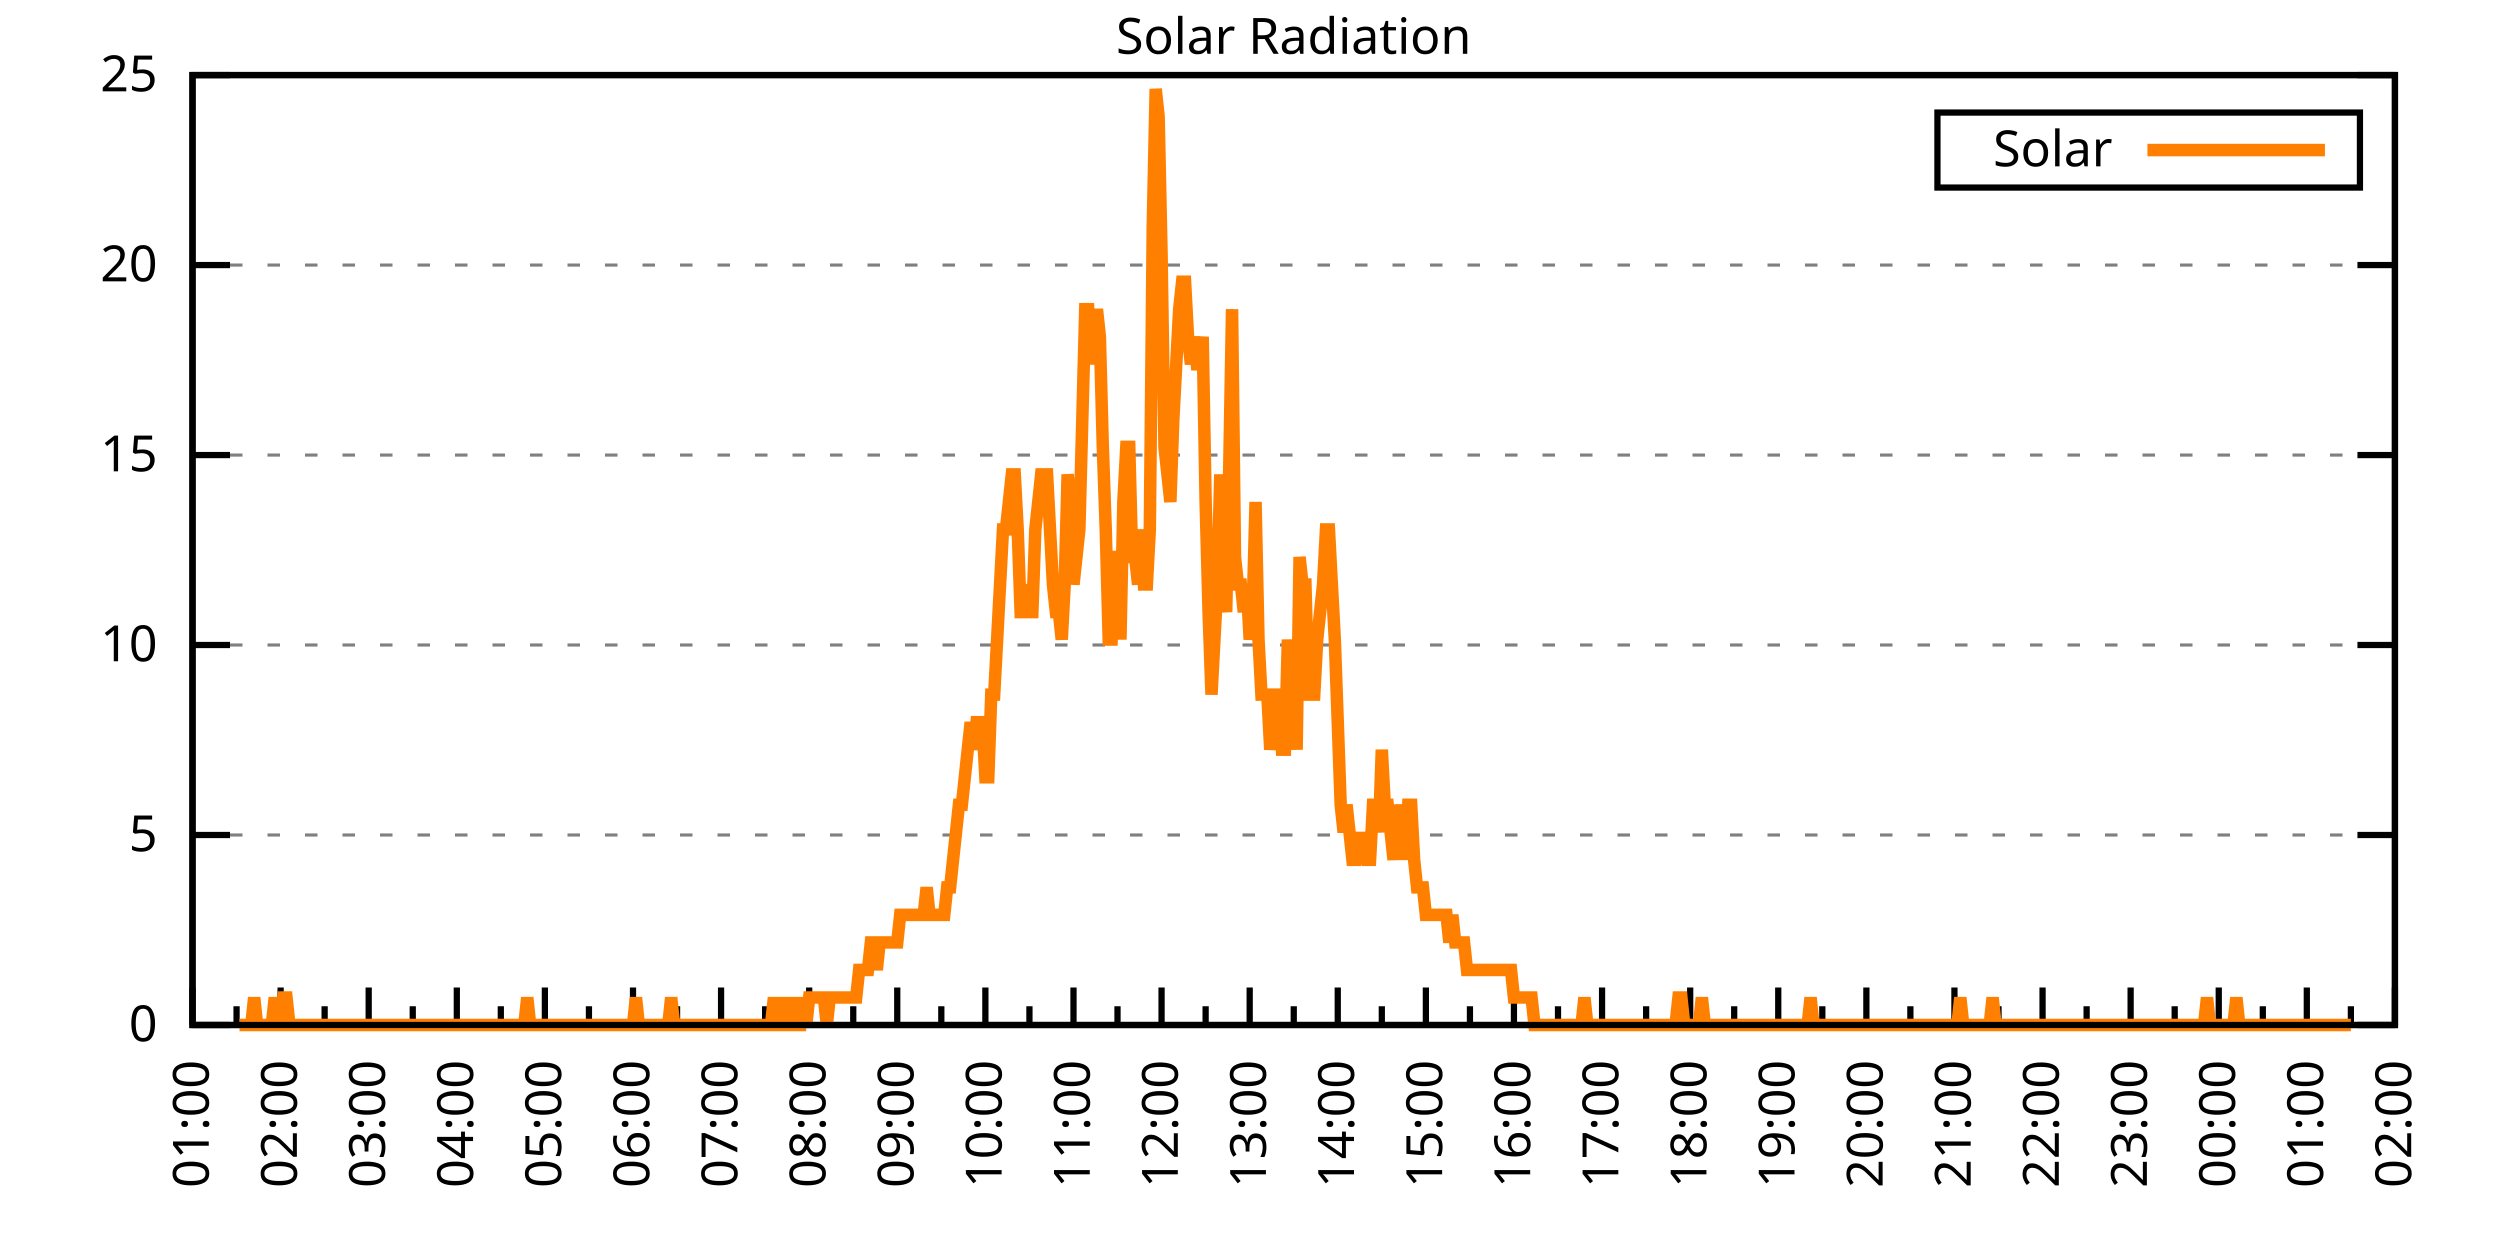
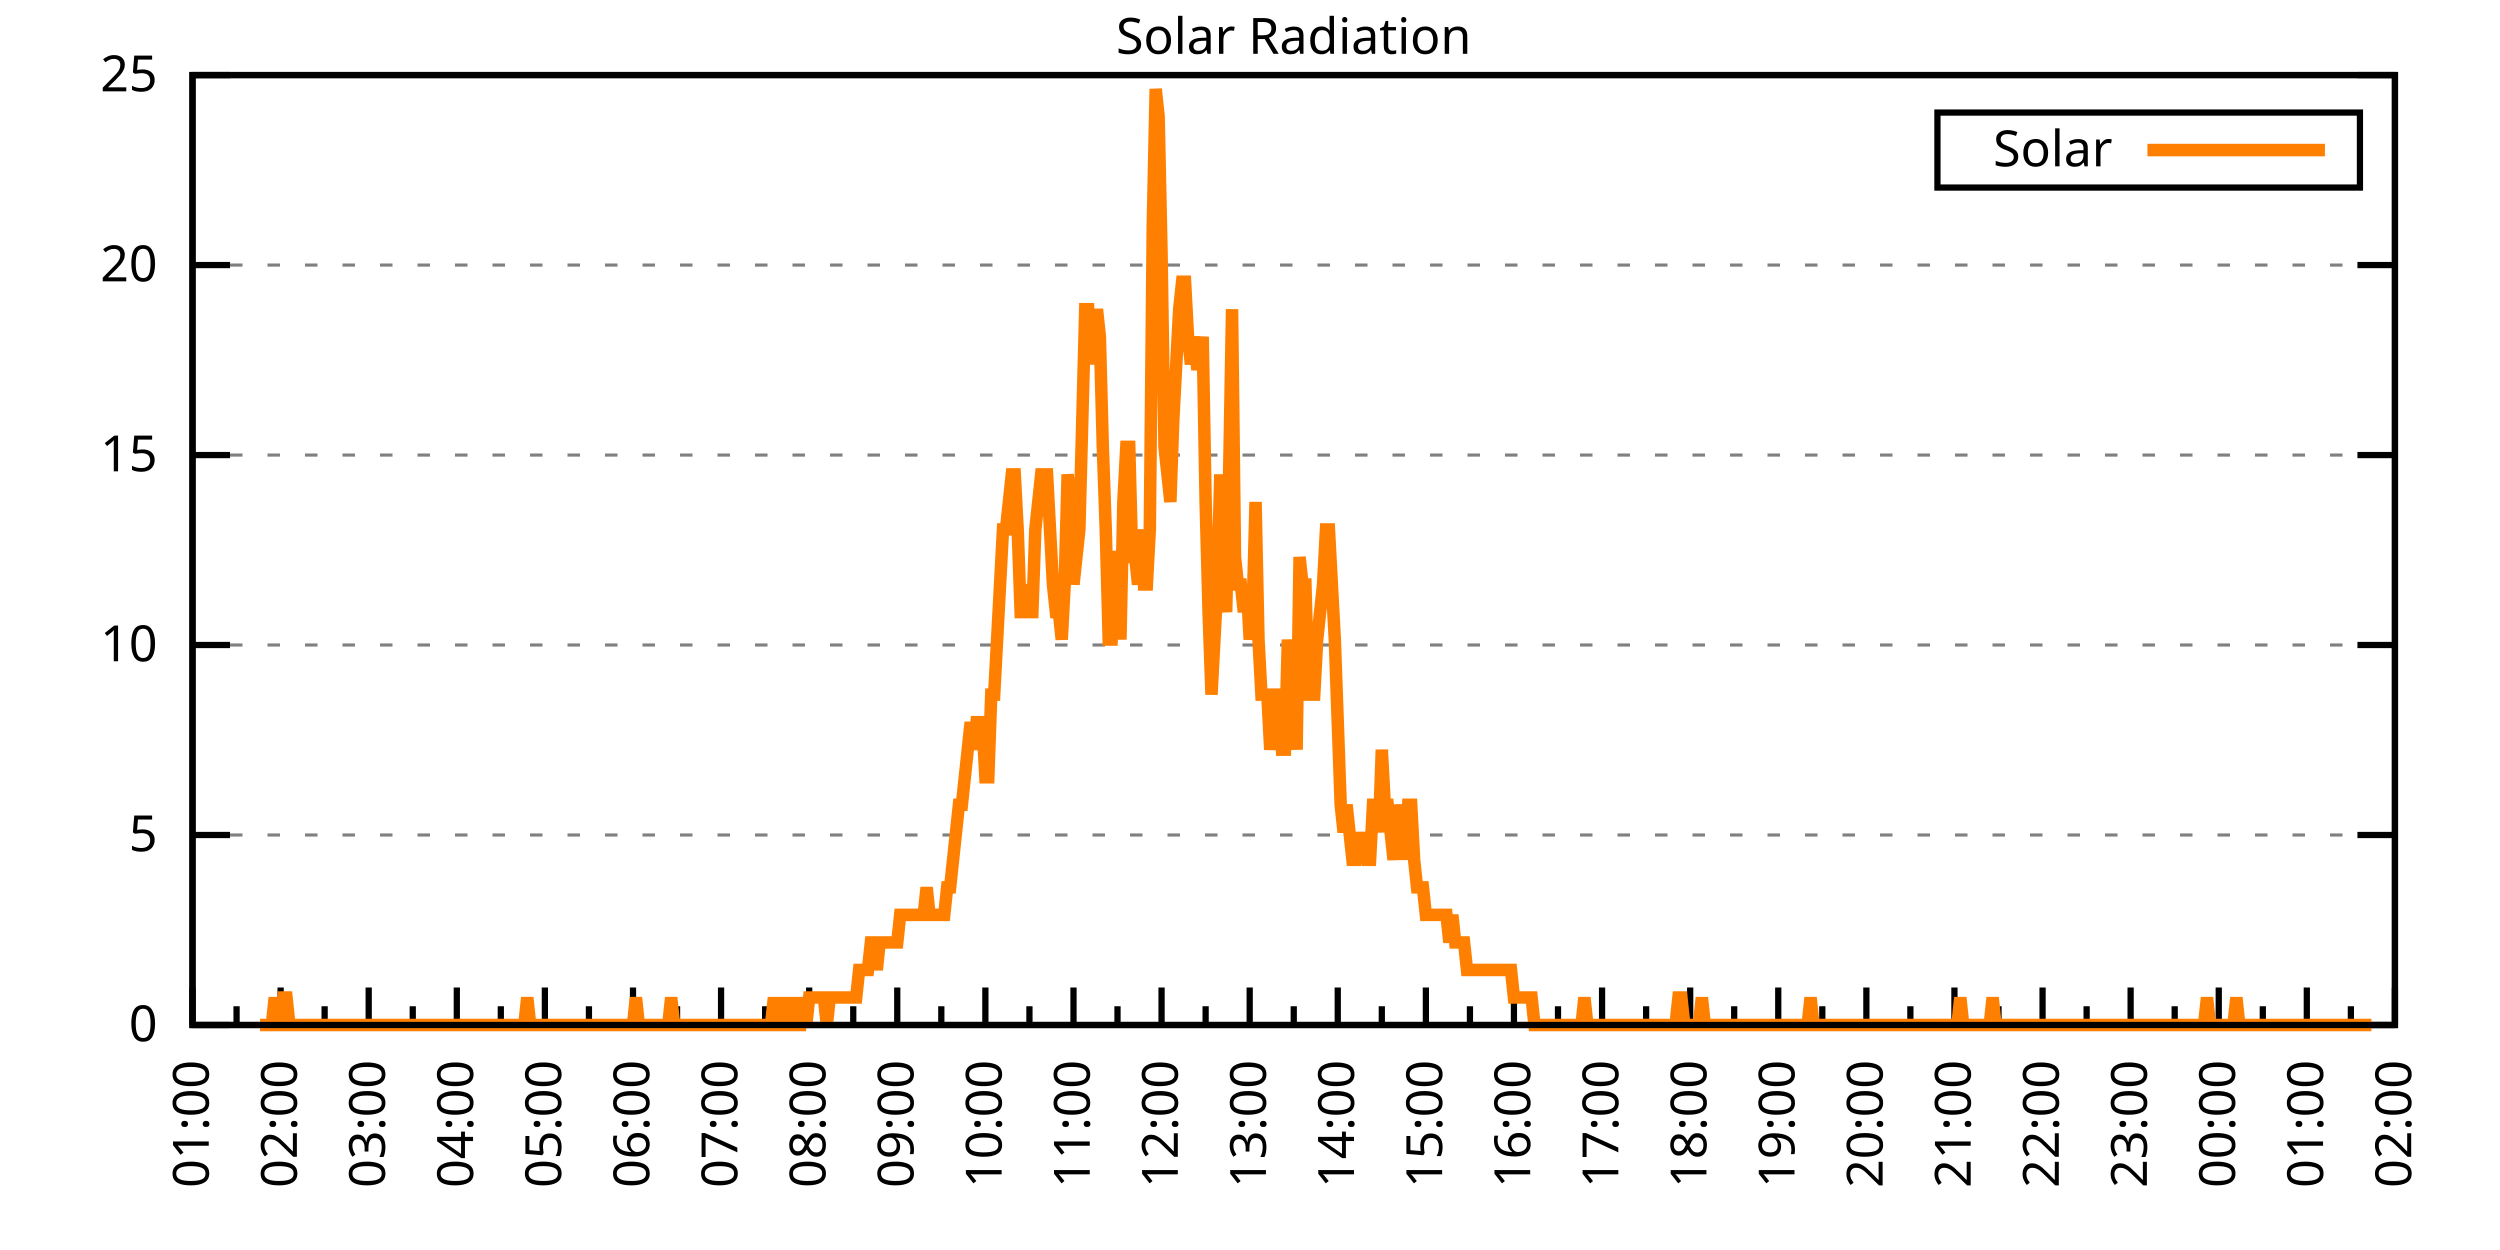
<svg xmlns="http://www.w3.org/2000/svg" xmlns:xlink="http://www.w3.org/1999/xlink" width="400" height="200" viewBox="0 0 400 200">
  <g id="gnuplot_canvas">
    <rect x="0" y="0" width="400" height="200" fill="none" />
    <defs>
      <circle id="gpDot" r="0.5" stroke-width="0.5" stroke="currentColor" />
      <path id="gpPt0" stroke-width="0.333" stroke="currentColor" d="M-1,0 h2 M0,-1 v2" />
      <path id="gpPt1" stroke-width="0.333" stroke="currentColor" d="M-1,-1 L1,1 M1,-1 L-1,1" />
      <path id="gpPt2" stroke-width="0.333" stroke="currentColor" d="M-1,0 L1,0 M0,-1 L0,1 M-1,-1 L1,1 M-1,1 L1,-1" />
      <rect id="gpPt3" stroke-width="0.333" stroke="currentColor" x="-1" y="-1" width="2" height="2" />
      <rect id="gpPt4" stroke-width="0.333" stroke="currentColor" fill="currentColor" x="-1" y="-1" width="2" height="2" />
      <circle id="gpPt5" stroke-width="0.333" stroke="currentColor" cx="0" cy="0" r="1" />
      <use xlink:href="#gpPt5" id="gpPt6" fill="currentColor" stroke="none" />
      <path id="gpPt7" stroke-width="0.333" stroke="currentColor" d="M0,-1.33 L-1.33,0.67 L1.33,0.67 z" />
      <use xlink:href="#gpPt7" id="gpPt8" fill="currentColor" stroke="none" />
      <use xlink:href="#gpPt7" id="gpPt9" stroke="currentColor" transform="rotate(180)" />
      <use xlink:href="#gpPt9" id="gpPt10" fill="currentColor" stroke="none" />
      <use xlink:href="#gpPt3" id="gpPt11" stroke="currentColor" transform="rotate(45)" />
      <use xlink:href="#gpPt11" id="gpPt12" fill="currentColor" stroke="none" />
      <path id="gpPt13" stroke-width="0.333" stroke="currentColor" d="M0,1.330 L1.265,0.411 L0.782,-1.067 L-0.782,-1.076 L-1.265,0.411 z" />
      <use xlink:href="#gpPt13" id="gpPt14" fill="currentColor" stroke="none" />
      <filter id="textbox" filterUnits="objectBoundingBox" x="0" y="0" height="1" width="1">
        <feFlood flood-color="white" flood-opacity="1" result="bgnd" />
        <feComposite in="SourceGraphic" in2="bgnd" operator="atop" />
      </filter>
      <filter id="greybox" filterUnits="objectBoundingBox" x="0" y="0" height="1" width="1">
        <feFlood flood-color="lightgrey" flood-opacity="1" result="grey" />
        <feComposite in="SourceGraphic" in2="grey" operator="atop" />
      </filter>
    </defs>
    <g fill="none" color="white" stroke="currentColor" stroke-width="1.00" stroke-linecap="butt" stroke-linejoin="miter">
</g>
    <g fill="none" color="black" stroke="currentColor" stroke-width="1.00" stroke-linecap="butt" stroke-linejoin="miter">
      <g stroke="none" shape-rendering="crispEdges">
        <polygon fill="rgb(255, 255, 255)" points="30.80,164.00 383.18,164.00 383.18,12.02 30.80,12.02 " />
      </g>
    </g>
    <g fill="none" color="black" stroke="currentColor" stroke-width="1.00" stroke-linecap="butt" stroke-linejoin="miter">
</g>
    <g fill="none" color="black" stroke="black" stroke-width="0.50" stroke-linecap="butt" stroke-linejoin="miter">
</g>
    <g fill="none" color="gray" stroke="currentColor" stroke-width="0.50" stroke-linecap="butt" stroke-linejoin="miter">
      <path stroke="gray" stroke-dasharray="2,4" class="gridline" d="M30.80,164.00 L383.19,164.00  " />
    </g>
    <g fill="none" color="gray" stroke="gray" stroke-width="1.00" stroke-linecap="butt" stroke-linejoin="miter">
</g>
    <g fill="none" color="black" stroke="currentColor" stroke-width="1.00" stroke-linecap="butt" stroke-linejoin="miter">
      <path stroke="black" d="M30.80,164.00 L36.80,164.00 M383.19,164.00 L377.19,164.00  " />
      <g transform="translate(25.20,166.60)" stroke="none" fill="black" font-family="Sans" font-size="8.00" text-anchor="end">
        <text>
          <tspan font-family="Sans"> 0</tspan>
        </text>
      </g>
    </g>
    <g fill="none" color="black" stroke="currentColor" stroke-width="1.00" stroke-linecap="butt" stroke-linejoin="miter">
</g>
    <g fill="none" color="black" stroke="black" stroke-width="0.50" stroke-linecap="butt" stroke-linejoin="miter">
</g>
    <g fill="none" color="gray" stroke="currentColor" stroke-width="0.50" stroke-linecap="butt" stroke-linejoin="miter">
      <path stroke="gray" stroke-dasharray="2,4" class="gridline" d="M30.80,133.60 L383.19,133.60  " />
    </g>
    <g fill="none" color="gray" stroke="gray" stroke-width="1.00" stroke-linecap="butt" stroke-linejoin="miter">
</g>
    <g fill="none" color="black" stroke="currentColor" stroke-width="1.00" stroke-linecap="butt" stroke-linejoin="miter">
      <path stroke="black" d="M30.80,133.60 L36.80,133.60 M383.19,133.60 L377.19,133.60  " />
      <g transform="translate(25.20,136.20)" stroke="none" fill="black" font-family="Sans" font-size="8.00" text-anchor="end">
        <text>
          <tspan font-family="Sans"> 5</tspan>
        </text>
      </g>
    </g>
    <g fill="none" color="black" stroke="currentColor" stroke-width="1.00" stroke-linecap="butt" stroke-linejoin="miter">
</g>
    <g fill="none" color="black" stroke="black" stroke-width="0.50" stroke-linecap="butt" stroke-linejoin="miter">
</g>
    <g fill="none" color="gray" stroke="currentColor" stroke-width="0.50" stroke-linecap="butt" stroke-linejoin="miter">
      <path stroke="gray" stroke-dasharray="2,4" class="gridline" d="M30.80,103.20 L383.19,103.20  " />
    </g>
    <g fill="none" color="gray" stroke="gray" stroke-width="1.00" stroke-linecap="butt" stroke-linejoin="miter">
</g>
    <g fill="none" color="black" stroke="currentColor" stroke-width="1.00" stroke-linecap="butt" stroke-linejoin="miter">
      <path stroke="black" d="M30.80,103.20 L36.80,103.20 M383.19,103.20 L377.19,103.20  " />
      <g transform="translate(25.20,105.80)" stroke="none" fill="black" font-family="Sans" font-size="8.00" text-anchor="end">
        <text>
          <tspan font-family="Sans"> 10</tspan>
        </text>
      </g>
    </g>
    <g fill="none" color="black" stroke="currentColor" stroke-width="1.00" stroke-linecap="butt" stroke-linejoin="miter">
</g>
    <g fill="none" color="black" stroke="black" stroke-width="0.50" stroke-linecap="butt" stroke-linejoin="miter">
</g>
    <g fill="none" color="gray" stroke="currentColor" stroke-width="0.50" stroke-linecap="butt" stroke-linejoin="miter">
      <path stroke="gray" stroke-dasharray="2,4" class="gridline" d="M30.80,72.81 L383.19,72.81  " />
    </g>
    <g fill="none" color="gray" stroke="gray" stroke-width="1.00" stroke-linecap="butt" stroke-linejoin="miter">
</g>
    <g fill="none" color="black" stroke="currentColor" stroke-width="1.00" stroke-linecap="butt" stroke-linejoin="miter">
      <path stroke="black" d="M30.80,72.81 L36.80,72.81 M383.19,72.81 L377.19,72.81  " />
      <g transform="translate(25.20,75.41)" stroke="none" fill="black" font-family="Sans" font-size="8.00" text-anchor="end">
        <text>
          <tspan font-family="Sans"> 15</tspan>
        </text>
      </g>
    </g>
    <g fill="none" color="black" stroke="currentColor" stroke-width="1.00" stroke-linecap="butt" stroke-linejoin="miter">
</g>
    <g fill="none" color="black" stroke="black" stroke-width="0.50" stroke-linecap="butt" stroke-linejoin="miter">
</g>
    <g fill="none" color="gray" stroke="currentColor" stroke-width="0.50" stroke-linecap="butt" stroke-linejoin="miter">
      <path stroke="gray" stroke-dasharray="2,4" class="gridline" d="M30.80,42.41 L383.19,42.41  " />
    </g>
    <g fill="none" color="gray" stroke="gray" stroke-width="1.00" stroke-linecap="butt" stroke-linejoin="miter">
</g>
    <g fill="none" color="black" stroke="currentColor" stroke-width="1.00" stroke-linecap="butt" stroke-linejoin="miter">
      <path stroke="black" d="M30.80,42.41 L36.80,42.41 M383.19,42.41 L377.19,42.41  " />
      <g transform="translate(25.20,45.01)" stroke="none" fill="black" font-family="Sans" font-size="8.00" text-anchor="end">
        <text>
          <tspan font-family="Sans"> 20</tspan>
        </text>
      </g>
    </g>
    <g fill="none" color="black" stroke="currentColor" stroke-width="1.00" stroke-linecap="butt" stroke-linejoin="miter">
</g>
    <g fill="none" color="black" stroke="black" stroke-width="0.50" stroke-linecap="butt" stroke-linejoin="miter">
</g>
    <g fill="none" color="gray" stroke="currentColor" stroke-width="0.50" stroke-linecap="butt" stroke-linejoin="miter">
      <path stroke="gray" stroke-dasharray="2,4" class="gridline" d="M30.80,12.01 L383.19,12.01  " />
    </g>
    <g fill="none" color="gray" stroke="gray" stroke-width="1.00" stroke-linecap="butt" stroke-linejoin="miter">
</g>
    <g fill="none" color="black" stroke="currentColor" stroke-width="1.00" stroke-linecap="butt" stroke-linejoin="miter">
      <path stroke="black" d="M30.80,12.01 L36.80,12.01 M383.19,12.01 L377.19,12.01  " />
      <g transform="translate(25.20,14.61)" stroke="none" fill="black" font-family="Sans" font-size="8.00" text-anchor="end">
        <text>
          <tspan font-family="Sans"> 25</tspan>
        </text>
      </g>
    </g>
    <g fill="none" color="black" stroke="currentColor" stroke-width="1.00" stroke-linecap="butt" stroke-linejoin="miter">
      <path stroke="black" d="M30.80,164.00 L30.80,158.00  " />
      <g transform="translate(33.40,169.60) rotate(270)" stroke="none" fill="black" font-family="Sans" font-size="8.00" text-anchor="end">
        <text>
          <tspan font-family="Sans">01:00</tspan>
        </text>
      </g>
    </g>
    <g fill="none" color="black" stroke="currentColor" stroke-width="1.00" stroke-linecap="butt" stroke-linejoin="miter">
      <path stroke="black" d="M37.85,164.00 L37.85,161.00 M44.90,164.00 L44.90,158.00  " />
      <g transform="translate(47.50,169.60) rotate(270)" stroke="none" fill="black" font-family="Sans" font-size="8.00" text-anchor="end">
        <text>
          <tspan font-family="Sans">02:00</tspan>
        </text>
      </g>
    </g>
    <g fill="none" color="black" stroke="currentColor" stroke-width="1.00" stroke-linecap="butt" stroke-linejoin="miter">
      <path stroke="black" d="M51.94,164.00 L51.94,161.00 M58.99,164.00 L58.99,158.00  " />
      <g transform="translate(61.59,169.60) rotate(270)" stroke="none" fill="black" font-family="Sans" font-size="8.00" text-anchor="end">
        <text>
          <tspan font-family="Sans">03:00</tspan>
        </text>
      </g>
    </g>
    <g fill="none" color="black" stroke="currentColor" stroke-width="1.00" stroke-linecap="butt" stroke-linejoin="miter">
      <path stroke="black" d="M66.04,164.00 L66.04,161.00 M73.09,164.00 L73.09,158.00  " />
      <g transform="translate(75.69,169.60) rotate(270)" stroke="none" fill="black" font-family="Sans" font-size="8.00" text-anchor="end">
        <text>
          <tspan font-family="Sans">04:00</tspan>
        </text>
      </g>
    </g>
    <g fill="none" color="black" stroke="currentColor" stroke-width="1.00" stroke-linecap="butt" stroke-linejoin="miter">
      <path stroke="black" d="M80.13,164.00 L80.13,161.00 M87.18,164.00 L87.18,158.00  " />
      <g transform="translate(89.78,169.60) rotate(270)" stroke="none" fill="black" font-family="Sans" font-size="8.00" text-anchor="end">
        <text>
          <tspan font-family="Sans">05:00</tspan>
        </text>
      </g>
    </g>
    <g fill="none" color="black" stroke="currentColor" stroke-width="1.00" stroke-linecap="butt" stroke-linejoin="miter">
      <path stroke="black" d="M94.23,164.00 L94.23,161.00 M101.28,164.00 L101.28,158.00  " />
      <g transform="translate(103.88,169.60) rotate(270)" stroke="none" fill="black" font-family="Sans" font-size="8.00" text-anchor="end">
        <text>
          <tspan font-family="Sans">06:00</tspan>
        </text>
      </g>
    </g>
    <g fill="none" color="black" stroke="currentColor" stroke-width="1.00" stroke-linecap="butt" stroke-linejoin="miter">
      <path stroke="black" d="M108.33,164.00 L108.33,161.00 M115.37,164.00 L115.37,158.00  " />
      <g transform="translate(117.97,169.60) rotate(270)" stroke="none" fill="black" font-family="Sans" font-size="8.00" text-anchor="end">
        <text>
          <tspan font-family="Sans">07:00</tspan>
        </text>
      </g>
    </g>
    <g fill="none" color="black" stroke="currentColor" stroke-width="1.00" stroke-linecap="butt" stroke-linejoin="miter">
      <path stroke="black" d="M122.42,164.00 L122.42,161.00 M129.47,164.00 L129.47,158.00  " />
      <g transform="translate(132.07,169.60) rotate(270)" stroke="none" fill="black" font-family="Sans" font-size="8.00" text-anchor="end">
        <text>
          <tspan font-family="Sans">08:00</tspan>
        </text>
      </g>
    </g>
    <g fill="none" color="black" stroke="currentColor" stroke-width="1.00" stroke-linecap="butt" stroke-linejoin="miter">
      <path stroke="black" d="M136.52,164.00 L136.52,161.00 M143.56,164.00 L143.56,158.00  " />
      <g transform="translate(146.16,169.60) rotate(270)" stroke="none" fill="black" font-family="Sans" font-size="8.00" text-anchor="end">
        <text>
          <tspan font-family="Sans">09:00</tspan>
        </text>
      </g>
    </g>
    <g fill="none" color="black" stroke="currentColor" stroke-width="1.00" stroke-linecap="butt" stroke-linejoin="miter">
      <path stroke="black" d="M150.61,164.00 L150.61,161.00 M157.66,164.00 L157.66,158.00  " />
      <g transform="translate(160.26,169.60) rotate(270)" stroke="none" fill="black" font-family="Sans" font-size="8.00" text-anchor="end">
        <text>
          <tspan font-family="Sans">10:00</tspan>
        </text>
      </g>
    </g>
    <g fill="none" color="black" stroke="currentColor" stroke-width="1.00" stroke-linecap="butt" stroke-linejoin="miter">
      <path stroke="black" d="M164.71,164.00 L164.71,161.00 M171.76,164.00 L171.76,158.00  " />
      <g transform="translate(174.36,169.60) rotate(270)" stroke="none" fill="black" font-family="Sans" font-size="8.00" text-anchor="end">
        <text>
          <tspan font-family="Sans">11:00</tspan>
        </text>
      </g>
    </g>
    <g fill="none" color="black" stroke="currentColor" stroke-width="1.00" stroke-linecap="butt" stroke-linejoin="miter">
      <path stroke="black" d="M178.80,164.00 L178.80,161.00 M185.85,164.00 L185.85,158.00  " />
      <g transform="translate(188.45,169.60) rotate(270)" stroke="none" fill="black" font-family="Sans" font-size="8.00" text-anchor="end">
        <text>
          <tspan font-family="Sans">12:00</tspan>
        </text>
      </g>
    </g>
    <g fill="none" color="black" stroke="currentColor" stroke-width="1.00" stroke-linecap="butt" stroke-linejoin="miter">
      <path stroke="black" d="M192.90,164.00 L192.90,161.00 M199.95,164.00 L199.95,158.00  " />
      <g transform="translate(202.55,169.60) rotate(270)" stroke="none" fill="black" font-family="Sans" font-size="8.00" text-anchor="end">
        <text>
          <tspan font-family="Sans">13:00</tspan>
        </text>
      </g>
    </g>
    <g fill="none" color="black" stroke="currentColor" stroke-width="1.00" stroke-linecap="butt" stroke-linejoin="miter">
      <path stroke="black" d="M207.00,164.00 L207.00,161.00 M214.04,164.00 L214.04,158.00  " />
      <g transform="translate(216.64,169.60) rotate(270)" stroke="none" fill="black" font-family="Sans" font-size="8.00" text-anchor="end">
        <text>
          <tspan font-family="Sans">14:00</tspan>
        </text>
      </g>
    </g>
    <g fill="none" color="black" stroke="currentColor" stroke-width="1.00" stroke-linecap="butt" stroke-linejoin="miter">
      <path stroke="black" d="M221.09,164.00 L221.09,161.00 M228.14,164.00 L228.14,158.00  " />
      <g transform="translate(230.74,169.60) rotate(270)" stroke="none" fill="black" font-family="Sans" font-size="8.00" text-anchor="end">
        <text>
          <tspan font-family="Sans">15:00</tspan>
        </text>
      </g>
    </g>
    <g fill="none" color="black" stroke="currentColor" stroke-width="1.00" stroke-linecap="butt" stroke-linejoin="miter">
      <path stroke="black" d="M235.19,164.00 L235.19,161.00 M242.23,164.00 L242.23,158.00  " />
      <g transform="translate(244.83,169.60) rotate(270)" stroke="none" fill="black" font-family="Sans" font-size="8.00" text-anchor="end">
        <text>
          <tspan font-family="Sans">16:00</tspan>
        </text>
      </g>
    </g>
    <g fill="none" color="black" stroke="currentColor" stroke-width="1.00" stroke-linecap="butt" stroke-linejoin="miter">
      <path stroke="black" d="M249.28,164.00 L249.28,161.00 M256.33,164.00 L256.33,158.00  " />
      <g transform="translate(258.93,169.60) rotate(270)" stroke="none" fill="black" font-family="Sans" font-size="8.00" text-anchor="end">
        <text>
          <tspan font-family="Sans">17:00</tspan>
        </text>
      </g>
    </g>
    <g fill="none" color="black" stroke="currentColor" stroke-width="1.00" stroke-linecap="butt" stroke-linejoin="miter">
      <path stroke="black" d="M263.38,164.00 L263.38,161.00 M270.43,164.00 L270.43,158.00  " />
      <g transform="translate(273.03,169.60) rotate(270)" stroke="none" fill="black" font-family="Sans" font-size="8.00" text-anchor="end">
        <text>
          <tspan font-family="Sans">18:00</tspan>
        </text>
      </g>
    </g>
    <g fill="none" color="black" stroke="currentColor" stroke-width="1.00" stroke-linecap="butt" stroke-linejoin="miter">
      <path stroke="black" d="M277.47,164.00 L277.47,161.00 M284.52,164.00 L284.52,158.00  " />
      <g transform="translate(287.12,169.60) rotate(270)" stroke="none" fill="black" font-family="Sans" font-size="8.00" text-anchor="end">
        <text>
          <tspan font-family="Sans">19:00</tspan>
        </text>
      </g>
    </g>
    <g fill="none" color="black" stroke="currentColor" stroke-width="1.00" stroke-linecap="butt" stroke-linejoin="miter">
      <path stroke="black" d="M291.57,164.00 L291.57,161.00 M298.62,164.00 L298.62,158.00  " />
      <g transform="translate(301.22,169.60) rotate(270)" stroke="none" fill="black" font-family="Sans" font-size="8.00" text-anchor="end">
        <text>
          <tspan font-family="Sans">20:00</tspan>
        </text>
      </g>
    </g>
    <g fill="none" color="black" stroke="currentColor" stroke-width="1.00" stroke-linecap="butt" stroke-linejoin="miter">
      <path stroke="black" d="M305.66,164.00 L305.66,161.00 M312.71,164.00 L312.71,158.00  " />
      <g transform="translate(315.31,169.60) rotate(270)" stroke="none" fill="black" font-family="Sans" font-size="8.00" text-anchor="end">
        <text>
          <tspan font-family="Sans">21:00</tspan>
        </text>
      </g>
    </g>
    <g fill="none" color="black" stroke="currentColor" stroke-width="1.00" stroke-linecap="butt" stroke-linejoin="miter">
      <path stroke="black" d="M319.76,164.00 L319.76,161.00 M326.81,164.00 L326.81,158.00  " />
      <g transform="translate(329.41,169.60) rotate(270)" stroke="none" fill="black" font-family="Sans" font-size="8.00" text-anchor="end">
        <text>
          <tspan font-family="Sans">22:00</tspan>
        </text>
      </g>
    </g>
    <g fill="none" color="black" stroke="currentColor" stroke-width="1.00" stroke-linecap="butt" stroke-linejoin="miter">
      <path stroke="black" d="M333.86,164.00 L333.86,161.00 M340.90,164.00 L340.90,158.00  " />
      <g transform="translate(343.50,169.60) rotate(270)" stroke="none" fill="black" font-family="Sans" font-size="8.00" text-anchor="end">
        <text>
          <tspan font-family="Sans">23:00</tspan>
        </text>
      </g>
    </g>
    <g fill="none" color="black" stroke="currentColor" stroke-width="1.00" stroke-linecap="butt" stroke-linejoin="miter">
      <path stroke="black" d="M347.95,164.00 L347.95,161.00 M355.00,164.00 L355.00,158.00  " />
      <g transform="translate(357.60,169.60) rotate(270)" stroke="none" fill="black" font-family="Sans" font-size="8.00" text-anchor="end">
        <text>
          <tspan font-family="Sans">00:00</tspan>
        </text>
      </g>
    </g>
    <g fill="none" color="black" stroke="currentColor" stroke-width="1.00" stroke-linecap="butt" stroke-linejoin="miter">
      <path stroke="black" d="M362.05,164.00 L362.05,161.00 M369.09,164.00 L369.09,158.00  " />
      <g transform="translate(371.69,169.60) rotate(270)" stroke="none" fill="black" font-family="Sans" font-size="8.00" text-anchor="end">
        <text>
          <tspan font-family="Sans">01:00</tspan>
        </text>
      </g>
    </g>
    <g fill="none" color="black" stroke="currentColor" stroke-width="1.00" stroke-linecap="butt" stroke-linejoin="miter">
      <path stroke="black" d="M376.14,164.00 L376.14,161.00 M383.19,164.00 L383.19,158.00  " />
      <g transform="translate(385.79,169.60) rotate(270)" stroke="none" fill="black" font-family="Sans" font-size="8.00" text-anchor="end">
        <text>
          <tspan font-family="Sans">02:00</tspan>
        </text>
      </g>
    </g>
    <g fill="none" color="black" stroke="currentColor" stroke-width="1.00" stroke-linecap="butt" stroke-linejoin="miter">
</g>
    <g fill="none" color="black" stroke="currentColor" stroke-width="1.00" stroke-linecap="butt" stroke-linejoin="miter">
      <path stroke="black" d="M30.80,12.01 L30.80,164.00 L383.19,164.00 L383.19,12.01 L30.80,12.01 Z  " />
    </g>
    <g fill="none" color="black" stroke="currentColor" stroke-width="1.00" stroke-linecap="butt" stroke-linejoin="miter">
      <g transform="translate(6.80,88.01) rotate(270)" stroke="none" fill="black" font-family="Sans" font-size="8.00" text-anchor="middle">
        <text />
      </g>
    </g>
    <g fill="none" color="black" stroke="currentColor" stroke-width="1.00" stroke-linecap="butt" stroke-linejoin="miter">
</g>
    <g fill="none" color="black" stroke="currentColor" stroke-width="1.00" stroke-linecap="butt" stroke-linejoin="miter">
      <path stroke="black" d="M309.99,30.01 L309.99,18.01 L377.59,18.01 L377.59,30.01 L309.99,30.01 Z  " />
    </g>
    <g id="Solar_Radiation_plot_1">
      <g fill="none" color="white" stroke="black" stroke-width="2.00" stroke-linecap="butt" stroke-linejoin="miter">
</g>
      <g fill="none" color="black" stroke="currentColor" stroke-width="2.00" stroke-linecap="butt" stroke-linejoin="miter">
        <g transform="translate(337.99,26.61)" stroke="none" fill="black" font-family="Sans" font-size="8.00" text-anchor="end">
          <text>
            <tspan font-family="Sans">Solar</tspan>
          </text>
        </g>
      </g>
      <g fill="none" color="black" stroke="currentColor" stroke-width="2.00" stroke-linecap="butt" stroke-linejoin="miter">
-         <path stroke="rgb(255, 127,   0)" d="M343.59,24.01 L371.99,24.01 M38.32,164.00 L38.79,164.00 L39.26,164.00 L39.73,164.00 L40.20,164.00 L40.67,159.60   L41.14,164.00 L41.61,164.00 L42.08,164.00 L42.55,164.00 L43.02,164.00 L43.49,164.00 L43.96,159.60 L44.43,164.00   L44.90,164.00 L45.37,159.60 L45.84,159.60 L46.31,164.00 L46.78,164.00 L47.24,164.00 L47.71,164.00 L48.18,164.00   L48.65,164.00 L49.12,164.00 L49.59,164.00 L50.06,164.00 L50.53,164.00 L51.00,164.00 L51.47,164.00 L51.94,164.00   L52.41,164.00 L52.88,164.00 L53.35,164.00 L53.82,164.00 L54.29,164.00 L54.76,164.00 L55.23,164.00 L55.70,164.00   L56.17,164.00 L56.64,164.00 L57.11,164.00 L57.58,164.00 L58.05,164.00 L58.52,164.00 L58.99,164.00 L59.46,164.00   L59.93,164.00 L60.40,164.00 L60.87,164.00 L61.34,164.00 L61.81,164.00 L62.28,164.00 L62.75,164.00 L63.22,164.00   L63.69,164.00 L64.16,164.00 L64.63,164.00 L65.10,164.00 L65.57,164.00 L66.04,164.00 L66.51,164.00 L66.98,164.00   L67.45,164.00 L67.92,164.00 L68.39,164.00 L68.86,164.00 L69.33,164.00 L69.80,164.00 L70.27,164.00 L70.74,164.00   L71.21,164.00 L71.68,164.00 L72.15,164.00 L72.62,164.00 L73.09,164.00 L73.56,164.00 L74.03,164.00 L74.50,164.00   L74.97,164.00 L75.44,164.00 L75.91,164.00 L76.38,164.00 L76.85,164.00 L77.32,164.00 L77.79,164.00 L78.26,164.00   L78.73,164.00 L79.19,164.00 L79.66,164.00 L80.13,164.00 L80.60,164.00 L81.07,164.00 L81.54,164.00 L82.01,164.00   L82.48,164.00 L82.95,164.00 L83.42,164.00 L83.89,164.00 L84.36,159.60 L84.83,164.00 L85.30,164.00 L85.77,164.00   L86.24,164.00 L86.71,164.00 L87.18,164.00 L87.65,164.00 L88.12,164.00 L88.59,164.00 L89.06,164.00 L89.53,164.00   L90.00,164.00 L90.47,164.00 L90.94,164.00 L91.41,164.00 L91.88,164.00 L92.35,164.00 L92.82,164.00 L93.29,164.00   L93.76,164.00 L94.23,164.00 L94.70,164.00 L95.17,164.00 L95.64,164.00 L96.11,164.00 L96.58,164.00 L97.05,164.00   L97.52,164.00 L97.99,164.00 L98.46,164.00 L98.93,164.00 L99.40,164.00 L99.87,164.00 L100.34,164.00 L100.81,164.00   L101.28,164.00 L101.75,159.60 L102.22,164.00 L102.69,164.00 L103.16,164.00 L103.63,164.00 L104.10,164.00 L104.57,164.00   L105.04,164.00 L105.51,164.00 L105.98,164.00 L106.45,164.00 L106.92,164.00 L107.39,159.60 L107.86,164.00 L108.33,164.00   L108.80,164.00 L109.27,164.00 L109.74,164.00 L110.21,164.00 L110.68,164.00 L111.14,164.00 L111.61,164.00 L112.08,164.00   L112.55,164.00 L113.02,164.00 L113.49,164.00 L113.96,164.00 L114.43,164.00 L114.90,164.00 L115.37,164.00 L115.84,164.00   L116.31,164.00 L116.78,164.00 L117.25,164.00 L117.72,164.00 L118.19,164.00 L118.66,164.00 L119.13,164.00 L119.60,164.00   L120.07,164.00 L120.54,164.00 L121.01,164.00 L121.48,164.00 L121.95,164.00 L122.42,164.00 L122.89,164.00 L123.36,164.00   L123.83,159.60 L124.30,164.00 L124.77,164.00 L125.24,159.60 L125.71,164.00 L126.18,164.00 L126.65,164.00 L127.12,159.60   L127.59,164.00 L128.06,164.00 L128.53,159.60 L129.00,164.00 L129.47,159.60 L129.94,159.60 L130.41,159.60 L130.88,159.60   L131.35,159.60 L131.82,159.60 L132.29,164.00 L132.76,159.60 L133.23,159.60 L133.70,159.60 L134.17,159.60 L134.64,159.60   L135.11,159.60 L135.58,159.60 L136.05,159.60 L136.52,159.60 L136.99,159.60 L137.46,155.19 L137.93,155.19 L138.40,155.19   L138.87,155.19 L139.34,150.79 L139.81,150.79 L140.28,155.19 L140.75,150.79 L141.22,150.79 L141.69,150.79 L142.16,150.79   L142.63,150.79 L143.09,150.79 L143.56,150.79 L144.03,146.38 L144.50,146.38 L144.97,146.38 L145.44,146.38 L145.91,146.38   L146.38,146.38 L146.85,146.38 L147.32,146.38 L147.79,146.38 L148.26,141.98 L148.73,146.38 L149.20,146.38 L149.67,146.38   L150.14,146.38 L150.61,146.38 L151.08,146.38 L151.55,141.98 L152.02,141.98 L152.49,137.57 L152.96,133.17 L153.43,128.76   L153.90,128.76 L154.37,124.36 L154.84,119.95 L155.31,115.55 L155.78,119.95 L156.25,115.55 L156.72,115.55 L157.19,115.55   L157.66,124.36 L158.13,124.36 L158.60,111.14 L159.07,111.14 L159.54,102.33 L160.01,93.52 L160.48,84.71 L160.95,84.71   L161.42,80.31 L161.89,75.90 L162.36,75.90 L162.83,84.71 L163.30,97.93 L163.77,97.93 L164.24,93.52 L164.71,97.93   L165.18,97.93 L165.65,84.71 L166.12,80.31 L166.59,75.90 L167.06,75.90 L167.53,75.90 L168.00,84.71 L168.47,93.52   L168.94,97.93 L169.41,97.93 L169.88,102.33 L170.35,93.52 L170.82,75.90 L171.29,80.31 L171.76,93.52 L172.23,89.12   L172.70,84.71 L173.17,67.09 L173.64,49.47 L174.11,49.47 L174.58,58.28 L175.04,53.88 L175.51,49.47 L175.98,53.88   L176.45,71.50 L176.92,84.71 L177.39,102.33 L177.86,102.33 L178.33,89.12 L178.80,89.12 L179.27,102.33 L179.74,80.31   L180.21,71.50 L180.68,71.50 L181.15,89.12 L181.62,89.12 L182.09,93.52 L182.56,84.71 L183.03,93.52 L183.50,93.52   L183.97,84.71 L184.44,36.26 L184.91,14.23 L185.38,18.64 L185.85,40.66 L186.32,71.50 L186.79,75.90 L187.26,80.31   L187.73,67.09 L188.20,58.28 L188.67,49.47 L189.14,45.07 L189.61,45.07 L190.08,53.88 L190.55,58.28 L191.02,53.88   L191.49,58.28 L191.96,58.28 L192.43,53.88 L192.90,80.31 L193.37,97.93 L193.84,111.14 L194.31,102.33 L194.78,93.52   L195.25,75.90 L195.72,93.52 L196.19,97.93 L196.66,75.90 L197.13,49.47 L197.60,89.12 L198.07,93.52 L198.54,93.52   L199.01,97.93 L199.48,93.52 L199.95,102.33 L200.42,97.93 L200.89,80.31 L201.36,102.33 L201.83,111.14 L202.30,111.14   L202.77,111.14 L203.24,119.95 L203.71,115.55 L204.18,111.14 L204.65,111.14 L205.12,119.95 L205.59,119.95 L206.06,102.33   L206.53,111.14 L207.00,111.14 L207.46,119.95 L207.93,89.12 L208.40,93.52 L208.87,93.52 L209.34,111.14 L209.81,111.14   L210.28,111.14 L210.75,102.33 L211.22,97.93 L211.69,93.52 L212.16,84.71 L212.63,84.71 L213.10,93.52 L213.57,102.33   L214.04,115.55 L214.51,128.76 L214.98,133.17 L215.45,128.76 L215.92,133.17 L216.39,137.57 L216.86,137.57 L217.33,133.17   L217.80,137.57 L218.27,133.17 L218.74,137.57 L219.21,137.57 L219.68,128.76 L220.15,128.76 L220.62,133.17 L221.09,119.95   L221.56,128.76 L222.03,128.76 L222.50,133.17 L222.97,137.57 L223.44,128.76 L223.91,133.17 L224.38,128.76 L224.85,137.57   L225.32,128.76 L225.79,128.76 L226.26,137.57 L226.73,141.98 L227.20,141.98 L227.67,141.98 L228.14,146.38 L228.61,146.38   L229.08,146.38 L229.55,146.38 L230.02,146.38 L230.49,146.38 L230.96,146.38 L231.43,146.38 L231.90,150.79 L232.37,146.38   L232.84,150.79 L233.31,150.79 L233.78,150.79 L234.25,150.79 L234.72,155.19 L235.19,155.19 L235.66,155.19 L236.13,155.19   L236.60,155.19 L237.07,155.19 L237.54,155.19 L238.01,155.19 L238.48,155.19 L238.95,155.19 L239.41,155.19 L239.88,155.19   L240.35,155.19 L240.82,155.19 L241.29,155.19 L241.76,155.19 L242.23,159.60 L242.70,159.60 L243.17,159.60 L243.64,159.60   L244.11,159.60 L244.58,159.60 L245.05,159.60 L245.52,164.00 L245.99,164.00 L246.46,164.00 L246.93,164.00 L247.40,164.00   L247.87,164.00 L248.34,164.00 L248.81,164.00 L249.28,164.00 L249.75,164.00 L250.22,164.00 L250.69,164.00 L251.16,164.00   L251.63,164.00 L252.10,164.00 L252.57,164.00 L253.04,164.00 L253.51,159.60 L253.98,164.00 L254.45,164.00 L254.92,164.00   L255.39,164.00 L255.86,164.00 L256.33,164.00 L256.80,164.00 L257.27,164.00 L257.74,164.00 L258.21,164.00 L258.68,164.00   L259.15,164.00 L259.62,164.00 L260.09,164.00 L260.56,164.00 L261.03,164.00 L261.50,164.00 L261.97,164.00 L262.44,164.00   L262.91,164.00 L263.38,164.00 L263.85,164.00 L264.32,164.00 L264.79,164.00 L265.26,164.00 L265.73,164.00 L266.20,164.00   L266.67,164.00 L267.14,164.00 L267.61,164.00 L268.08,164.00 L268.55,159.60 L269.02,159.60 L269.49,164.00 L269.96,164.00   L270.43,164.00 L270.90,164.00 L271.36,164.00 L271.83,164.00 L272.30,159.60 L272.77,164.00 L273.24,164.00 L273.71,164.00   L274.18,164.00 L274.65,164.00 L275.12,164.00 L275.59,164.00 L276.06,164.00 L276.53,164.00 L277.00,164.00 L277.47,164.00   L277.94,164.00 L278.41,164.00 L278.88,164.00 L279.35,164.00 L279.82,164.00 L280.29,164.00 L280.76,164.00 L281.23,164.00   L281.70,164.00 L282.17,164.00 L282.64,164.00 L283.11,164.00 L283.58,164.00 L284.05,164.00 L284.52,164.00 L284.99,164.00   L285.46,164.00 L285.93,164.00 L286.40,164.00 L286.87,164.00 L287.34,164.00 L287.81,164.00 L288.28,164.00 L288.75,164.00   L289.22,164.00 L289.69,159.60 L290.16,164.00 L290.63,164.00 L291.10,164.00 L291.57,164.00 L292.04,164.00 L292.51,164.00   L292.98,164.00 L293.45,164.00 L293.92,164.00 L294.39,164.00 L294.86,164.00 L295.33,164.00 L295.80,164.00 L296.27,164.00   L296.74,164.00 L297.21,164.00 L297.68,164.00 L298.15,164.00 L298.62,164.00 L299.09,164.00 L299.56,164.00 L300.03,164.00   L300.50,164.00 L300.97,164.00 L301.44,164.00 L301.91,164.00 L302.38,164.00 L302.85,164.00 L303.31,164.00 L303.78,164.00   L304.25,164.00 L304.72,164.00 L305.19,164.00 L305.66,164.00 L306.13,164.00 L306.60,164.00 L307.07,164.00 L307.54,164.00   L308.01,164.00 L308.48,164.00 L308.95,164.00 L309.42,164.00 L309.89,164.00 L310.36,164.00 L310.83,164.00 L311.30,164.00   L311.77,164.00 L312.24,164.00 L312.71,164.00 L313.18,164.00 L313.65,159.60 L314.12,164.00 L314.59,164.00 L315.06,164.00   L315.53,164.00 L316.00,164.00 L316.47,164.00 L316.94,164.00 L317.41,164.00 L317.88,164.00 L318.35,164.00 L318.82,159.60   L319.29,164.00 L319.76,164.00 L320.23,164.00 L320.70,164.00 L321.17,164.00 L321.64,164.00 L322.11,164.00 L322.58,164.00   L323.05,164.00 L323.52,164.00 L323.99,164.00 L324.46,164.00 L324.93,164.00 L325.40,164.00 L325.87,164.00 L326.34,164.00   L326.81,164.00 L327.28,164.00 L327.75,164.00 L328.22,164.00 L328.69,164.00 L329.16,164.00 L329.63,164.00 L330.10,164.00   L330.57,164.00 L331.04,164.00 L331.51,164.00 L331.98,164.00 L332.45,164.00 L332.92,164.00 L333.39,164.00 L333.86,164.00   L334.33,164.00 L334.80,164.00 L335.26,164.00 L335.73,164.00 L336.20,164.00 L336.67,164.00 L337.14,164.00 L337.61,164.00   L338.08,164.00 L338.55,164.00 L339.02,164.00 L339.49,164.00 L339.96,164.00 L340.43,164.00 L340.90,164.00 L341.37,164.00   L341.84,164.00 L342.31,164.00 L342.78,164.00 L343.25,164.00 L343.72,164.00 L344.19,164.00 L344.66,164.00 L345.13,164.00   L345.60,164.00 L346.07,164.00 L346.54,164.00 L347.01,164.00 L347.48,164.00 L347.95,164.00 L348.42,164.00 L348.89,164.00   L349.36,164.00 L349.83,164.00 L350.30,164.00 L350.77,164.00 L351.24,164.00 L351.71,164.00 L352.18,164.00 L352.65,164.00   L353.12,159.60 L353.59,164.00 L354.06,164.00 L354.53,164.00 L355.00,164.00 L355.47,164.00 L355.94,164.00 L356.41,164.00   L356.88,164.00 L357.35,164.00 L357.82,159.60 L358.29,164.00 L358.76,164.00 L359.23,164.00 L359.70,164.00 L360.17,164.00   L360.64,164.00 L361.11,164.00 L361.58,164.00 L362.05,164.00 L362.52,164.00 L362.99,164.00 L363.46,164.00 L363.93,164.00   L364.40,164.00 L364.87,164.00 L365.34,164.00 L365.81,164.00 L366.28,164.00 L366.75,164.00 L367.21,164.00 L367.68,164.00   L368.15,164.00 L368.62,164.00 L369.09,164.00 L369.56,164.00 L370.03,164.00 L370.50,164.00 L370.97,164.00 L371.44,164.00   L371.91,164.00 L372.38,164.00 L372.85,164.00 L373.32,164.00 L373.79,164.00 L374.26,164.00 L374.73,164.00 L375.20,164.00   L375.67,164.00 L376.14,164.00  " />
+         <path stroke="rgb(255, 127,   0)" d="M343.59,24.01 L371.99,24.01 M41.61,164.00 L42.08,164.00 L42.55,164.00 L43.02,164.00 L43.49,164.00 L43.96,159.60   L44.43,164.00 L44.90,164.00 L45.37,159.60 L45.84,159.60 L46.31,164.00 L46.78,164.00 L47.24,164.00 L47.71,164.00   L48.18,164.00 L48.65,164.00 L49.12,164.00 L49.59,164.00 L50.06,164.00 L50.53,164.00 L51.00,164.00 L51.47,164.00   L51.94,164.00 L52.41,164.00 L52.88,164.00 L53.35,164.00 L53.82,164.00 L54.29,164.00 L54.76,164.00 L55.23,164.00   L55.70,164.00 L56.17,164.00 L56.64,164.00 L57.11,164.00 L57.58,164.00 L58.05,164.00 L58.52,164.00 L58.99,164.00   L59.46,164.00 L59.93,164.00 L60.40,164.00 L60.87,164.00 L61.34,164.00 L61.81,164.00 L62.28,164.00 L62.75,164.00   L63.22,164.00 L63.69,164.00 L64.16,164.00 L64.63,164.00 L65.10,164.00 L65.57,164.00 L66.04,164.00 L66.51,164.00   L66.98,164.00 L67.45,164.00 L67.92,164.00 L68.39,164.00 L68.86,164.00 L69.33,164.00 L69.80,164.00 L70.27,164.00   L70.74,164.00 L71.21,164.00 L71.68,164.00 L72.15,164.00 L72.62,164.00 L73.09,164.00 L73.56,164.00 L74.03,164.00   L74.50,164.00 L74.97,164.00 L75.44,164.00 L75.91,164.00 L76.38,164.00 L76.85,164.00 L77.32,164.00 L77.79,164.00   L78.26,164.00 L78.73,164.00 L79.19,164.00 L79.66,164.00 L80.13,164.00 L80.60,164.00 L81.07,164.00 L81.54,164.00   L82.01,164.00 L82.48,164.00 L82.95,164.00 L83.42,164.00 L83.89,164.00 L84.36,159.60 L84.83,164.00 L85.30,164.00   L85.77,164.00 L86.24,164.00 L86.71,164.00 L87.18,164.00 L87.65,164.00 L88.12,164.00 L88.59,164.00 L89.06,164.00   L89.53,164.00 L90.00,164.00 L90.47,164.00 L90.94,164.00 L91.41,164.00 L91.88,164.00 L92.35,164.00 L92.82,164.00   L93.29,164.00 L93.76,164.00 L94.23,164.00 L94.70,164.00 L95.17,164.00 L95.64,164.00 L96.11,164.00 L96.58,164.00   L97.05,164.00 L97.52,164.00 L97.99,164.00 L98.46,164.00 L98.93,164.00 L99.40,164.00 L99.87,164.00 L100.34,164.00   L100.81,164.00 L101.28,164.00 L101.75,159.60 L102.22,164.00 L102.69,164.00 L103.16,164.00 L103.63,164.00 L104.10,164.00   L104.57,164.00 L105.04,164.00 L105.51,164.00 L105.98,164.00 L106.45,164.00 L106.92,164.00 L107.39,159.60 L107.86,164.00   L108.33,164.00 L108.80,164.00 L109.27,164.00 L109.74,164.00 L110.21,164.00 L110.68,164.00 L111.14,164.00 L111.61,164.00   L112.08,164.00 L112.55,164.00 L113.02,164.00 L113.49,164.00 L113.96,164.00 L114.43,164.00 L114.90,164.00 L115.37,164.00   L115.84,164.00 L116.31,164.00 L116.78,164.00 L117.25,164.00 L117.72,164.00 L118.19,164.00 L118.66,164.00 L119.13,164.00   L119.60,164.00 L120.07,164.00 L120.54,164.00 L121.01,164.00 L121.48,164.00 L121.95,164.00 L122.42,164.00 L122.89,164.00   L123.36,164.00 L123.83,159.60 L124.30,164.00 L124.77,164.00 L125.24,159.60 L125.71,164.00 L126.18,164.00 L126.65,164.00   L127.12,159.60 L127.59,164.00 L128.06,164.00 L128.53,159.60 L129.00,164.00 L129.47,159.60 L129.94,159.60 L130.41,159.60   L130.88,159.60 L131.35,159.60 L131.82,159.60 L132.29,164.00 L132.76,159.60 L133.23,159.60 L133.70,159.60 L134.17,159.60   L134.64,159.60 L135.11,159.60 L135.58,159.60 L136.05,159.60 L136.52,159.60 L136.99,159.60 L137.46,155.19 L137.93,155.19   L138.40,155.19 L138.87,155.19 L139.34,150.79 L139.81,150.79 L140.28,155.19 L140.75,150.79 L141.22,150.79 L141.69,150.79   L142.16,150.79 L142.63,150.79 L143.09,150.79 L143.56,150.79 L144.03,146.38 L144.50,146.38 L144.97,146.38 L145.44,146.38   L145.91,146.38 L146.38,146.38 L146.85,146.38 L147.32,146.38 L147.79,146.38 L148.26,141.98 L148.73,146.38 L149.20,146.38   L149.67,146.38 L150.14,146.38 L150.61,146.38 L151.08,146.38 L151.55,141.98 L152.02,141.98 L152.49,137.57 L152.96,133.17   L153.43,128.76 L153.90,128.76 L154.37,124.36 L154.84,119.95 L155.31,115.55 L155.78,119.95 L156.25,115.55 L156.72,115.55   L157.19,115.55 L157.66,124.36 L158.13,124.36 L158.60,111.14 L159.07,111.14 L159.54,102.33 L160.01,93.52 L160.48,84.71   L160.95,84.71 L161.42,80.31 L161.89,75.90 L162.36,75.90 L162.83,84.71 L163.30,97.93 L163.77,97.93 L164.24,93.52   L164.71,97.93 L165.18,97.93 L165.65,84.71 L166.12,80.31 L166.59,75.90 L167.06,75.90 L167.53,75.90 L168.00,84.71   L168.47,93.52 L168.94,97.93 L169.41,97.93 L169.88,102.33 L170.35,93.52 L170.82,75.90 L171.29,80.31 L171.76,93.52   L172.23,89.12 L172.70,84.71 L173.17,67.09 L173.64,49.47 L174.11,49.47 L174.58,58.28 L175.04,53.88 L175.51,49.47   L175.98,53.88 L176.45,71.50 L176.92,84.71 L177.39,102.33 L177.86,102.33 L178.33,89.12 L178.80,89.12 L179.27,102.33   L179.74,80.31 L180.21,71.50 L180.68,71.50 L181.15,89.12 L181.62,89.12 L182.09,93.52 L182.56,84.71 L183.03,93.52   L183.50,93.52 L183.97,84.71 L184.44,36.26 L184.91,14.23 L185.38,18.64 L185.85,40.66 L186.32,71.50 L186.79,75.90   L187.26,80.31 L187.73,67.09 L188.20,58.28 L188.67,49.47 L189.14,45.07 L189.61,45.07 L190.08,53.88 L190.55,58.28   L191.02,53.88 L191.49,58.28 L191.96,58.28 L192.43,53.88 L192.90,80.31 L193.37,97.93 L193.84,111.14 L194.31,102.33   L194.78,93.52 L195.25,75.90 L195.72,93.52 L196.19,97.93 L196.66,75.90 L197.13,49.47 L197.60,89.12 L198.07,93.52   L198.54,93.52 L199.01,97.93 L199.48,93.52 L199.95,102.33 L200.42,97.93 L200.89,80.31 L201.36,102.33 L201.83,111.14   L202.30,111.14 L202.77,111.14 L203.24,119.95 L203.71,115.55 L204.18,111.14 L204.65,111.14 L205.12,119.95 L205.59,119.95   L206.06,102.33 L206.53,111.14 L207.00,111.14 L207.46,119.95 L207.93,89.12 L208.40,93.52 L208.87,93.52 L209.34,111.14   L209.81,111.14 L210.28,111.14 L210.75,102.33 L211.22,97.93 L211.69,93.52 L212.16,84.71 L212.63,84.71 L213.10,93.52   L213.57,102.33 L214.04,115.55 L214.51,128.76 L214.98,133.17 L215.45,128.76 L215.92,133.17 L216.39,137.57 L216.86,137.57   L217.33,133.17 L217.80,137.57 L218.27,133.17 L218.74,137.57 L219.21,137.57 L219.68,128.76 L220.15,128.76 L220.62,133.17   L221.09,119.95 L221.56,128.76 L222.03,128.76 L222.50,133.17 L222.97,137.57 L223.44,128.76 L223.91,133.17 L224.38,128.76   L224.85,137.57 L225.32,128.76 L225.79,128.76 L226.26,137.57 L226.73,141.98 L227.20,141.98 L227.67,141.98 L228.14,146.38   L228.61,146.38 L229.08,146.38 L229.55,146.38 L230.02,146.38 L230.49,146.38 L230.96,146.38 L231.43,146.38 L231.90,150.79   L232.37,146.38 L232.84,150.79 L233.31,150.79 L233.78,150.79 L234.25,150.79 L234.72,155.19 L235.19,155.19 L235.66,155.19   L236.13,155.19 L236.60,155.19 L237.07,155.19 L237.54,155.19 L238.01,155.19 L238.48,155.19 L238.95,155.19 L239.41,155.19   L239.88,155.19 L240.35,155.19 L240.82,155.19 L241.29,155.19 L241.76,155.19 L242.23,159.60 L242.70,159.60 L243.17,159.60   L243.64,159.60 L244.11,159.60 L244.58,159.60 L245.05,159.60 L245.52,164.00 L245.99,164.00 L246.46,164.00 L246.93,164.00   L247.40,164.00 L247.87,164.00 L248.34,164.00 L248.81,164.00 L249.28,164.00 L249.75,164.00 L250.22,164.00 L250.69,164.00   L251.16,164.00 L251.63,164.00 L252.10,164.00 L252.57,164.00 L253.04,164.00 L253.51,159.60 L253.98,164.00 L254.45,164.00   L254.92,164.00 L255.39,164.00 L255.86,164.00 L256.33,164.00 L256.80,164.00 L257.27,164.00 L257.74,164.00 L258.21,164.00   L258.68,164.00 L259.15,164.00 L259.62,164.00 L260.09,164.00 L260.56,164.00 L261.03,164.00 L261.50,164.00 L261.97,164.00   L262.44,164.00 L262.91,164.00 L263.38,164.00 L263.85,164.00 L264.32,164.00 L264.79,164.00 L265.26,164.00 L265.73,164.00   L266.20,164.00 L266.67,164.00 L267.14,164.00 L267.61,164.00 L268.08,164.00 L268.55,159.60 L269.02,159.60 L269.49,164.00   L269.96,164.00 L270.43,164.00 L270.90,164.00 L271.36,164.00 L271.83,164.00 L272.30,159.60 L272.77,164.00 L273.24,164.00   L273.71,164.00 L274.18,164.00 L274.65,164.00 L275.12,164.00 L275.59,164.00 L276.06,164.00 L276.53,164.00 L277.00,164.00   L277.47,164.00 L277.94,164.00 L278.41,164.00 L278.88,164.00 L279.35,164.00 L279.82,164.00 L280.29,164.00 L280.76,164.00   L281.23,164.00 L281.70,164.00 L282.17,164.00 L282.64,164.00 L283.11,164.00 L283.58,164.00 L284.05,164.00 L284.52,164.00   L284.99,164.00 L285.46,164.00 L285.93,164.00 L286.40,164.00 L286.87,164.00 L287.34,164.00 L287.81,164.00 L288.28,164.00   L288.75,164.00 L289.22,164.00 L289.69,159.60 L290.16,164.00 L290.63,164.00 L291.10,164.00 L291.57,164.00 L292.04,164.00   L292.51,164.00 L292.98,164.00 L293.45,164.00 L293.92,164.00 L294.39,164.00 L294.86,164.00 L295.33,164.00 L295.80,164.00   L296.27,164.00 L296.74,164.00 L297.21,164.00 L297.68,164.00 L298.15,164.00 L298.62,164.00 L299.09,164.00 L299.56,164.00   L300.03,164.00 L300.50,164.00 L300.97,164.00 L301.44,164.00 L301.91,164.00 L302.38,164.00 L302.85,164.00 L303.31,164.00   L303.78,164.00 L304.25,164.00 L304.72,164.00 L305.19,164.00 L305.66,164.00 L306.13,164.00 L306.60,164.00 L307.07,164.00   L307.54,164.00 L308.01,164.00 L308.48,164.00 L308.95,164.00 L309.42,164.00 L309.89,164.00 L310.36,164.00 L310.83,164.00   L311.30,164.00 L311.77,164.00 L312.24,164.00 L312.71,164.00 L313.18,164.00 L313.65,159.60 L314.12,164.00 L314.59,164.00   L315.06,164.00 L315.53,164.00 L316.00,164.00 L316.47,164.00 L316.94,164.00 L317.41,164.00 L317.88,164.00 L318.35,164.00   L318.82,159.60 L319.29,164.00 L319.76,164.00 L320.23,164.00 L320.70,164.00 L321.17,164.00 L321.64,164.00 L322.11,164.00   L322.58,164.00 L323.05,164.00 L323.52,164.00 L323.99,164.00 L324.46,164.00 L324.93,164.00 L325.40,164.00 L325.87,164.00   L326.34,164.00 L326.81,164.00 L327.28,164.00 L327.75,164.00 L328.22,164.00 L328.69,164.00 L329.16,164.00 L329.63,164.00   L330.10,164.00 L330.57,164.00 L331.04,164.00 L331.51,164.00 L331.98,164.00 L332.45,164.00 L332.92,164.00 L333.39,164.00   L333.86,164.00 L334.33,164.00 L334.80,164.00 L335.26,164.00 L335.73,164.00 L336.20,164.00 L336.67,164.00 L337.14,164.00   L337.61,164.00 L338.08,164.00 L338.55,164.00 L339.02,164.00 L339.49,164.00 L339.96,164.00 L340.43,164.00 L340.90,164.00   L341.37,164.00 L341.84,164.00 L342.31,164.00 L342.78,164.00 L343.25,164.00 L343.72,164.00 L344.19,164.00 L344.66,164.00   L345.13,164.00 L345.60,164.00 L346.07,164.00 L346.54,164.00 L347.01,164.00 L347.48,164.00 L347.95,164.00 L348.42,164.00   L348.89,164.00 L349.36,164.00 L349.83,164.00 L350.30,164.00 L350.77,164.00 L351.24,164.00 L351.71,164.00 L352.18,164.00   L352.65,164.00 L353.12,159.60 L353.59,164.00 L354.06,164.00 L354.53,164.00 L355.00,164.00 L355.47,164.00 L355.94,164.00   L356.41,164.00 L356.88,164.00 L357.35,164.00 L357.82,159.60 L358.29,164.00 L358.76,164.00 L359.23,164.00 L359.70,164.00   L360.17,164.00 L360.64,164.00 L361.11,164.00 L361.58,164.00 L362.05,164.00 L362.52,164.00 L362.99,164.00 L363.46,164.00   L363.93,164.00 L364.40,164.00 L364.87,164.00 L365.34,164.00 L365.81,164.00 L366.28,164.00 L366.75,164.00 L367.21,164.00   L367.68,164.00 L368.15,164.00 L368.62,164.00 L369.09,164.00 L369.56,164.00 L370.03,164.00 L370.50,164.00 L370.97,164.00   L371.44,164.00 L371.91,164.00 L372.38,164.00 L372.85,164.00 L373.32,164.00 L373.79,164.00 L374.26,164.00 L374.73,164.00   L375.20,164.00 L375.67,164.00 L376.14,164.00 L376.61,164.00 L377.08,164.00 L377.55,164.00 L378.02,164.00 L378.49,164.00   L378.96,164.00 L379.43,164.00  " />
      </g>
    </g>
    <g fill="none" color="black" stroke="currentColor" stroke-width="2.00" stroke-linecap="butt" stroke-linejoin="miter">
</g>
    <g fill="none" color="black" stroke="black" stroke-width="1.00" stroke-linecap="butt" stroke-linejoin="miter">
</g>
    <g fill="none" color="black" stroke="currentColor" stroke-width="1.00" stroke-linecap="butt" stroke-linejoin="miter">
      <path stroke="black" d="M30.80,12.01 L30.80,164.00 L383.19,164.00 L383.19,12.01 L30.80,12.01 Z  " />
    </g>
    <g fill="none" color="black" stroke="currentColor" stroke-width="1.00" stroke-linecap="butt" stroke-linejoin="miter">
      <g transform="translate(206.99,8.61)" stroke="none" fill="black" font-family="Sans" font-size="8.00" text-anchor="middle">
        <text>
          <tspan font-family="Sans">Solar Radiation</tspan>
        </text>
      </g>
    </g>
    <g fill="none" color="black" stroke="currentColor" stroke-width="1.00" stroke-linecap="butt" stroke-linejoin="miter">
</g>
  </g>
</svg>
